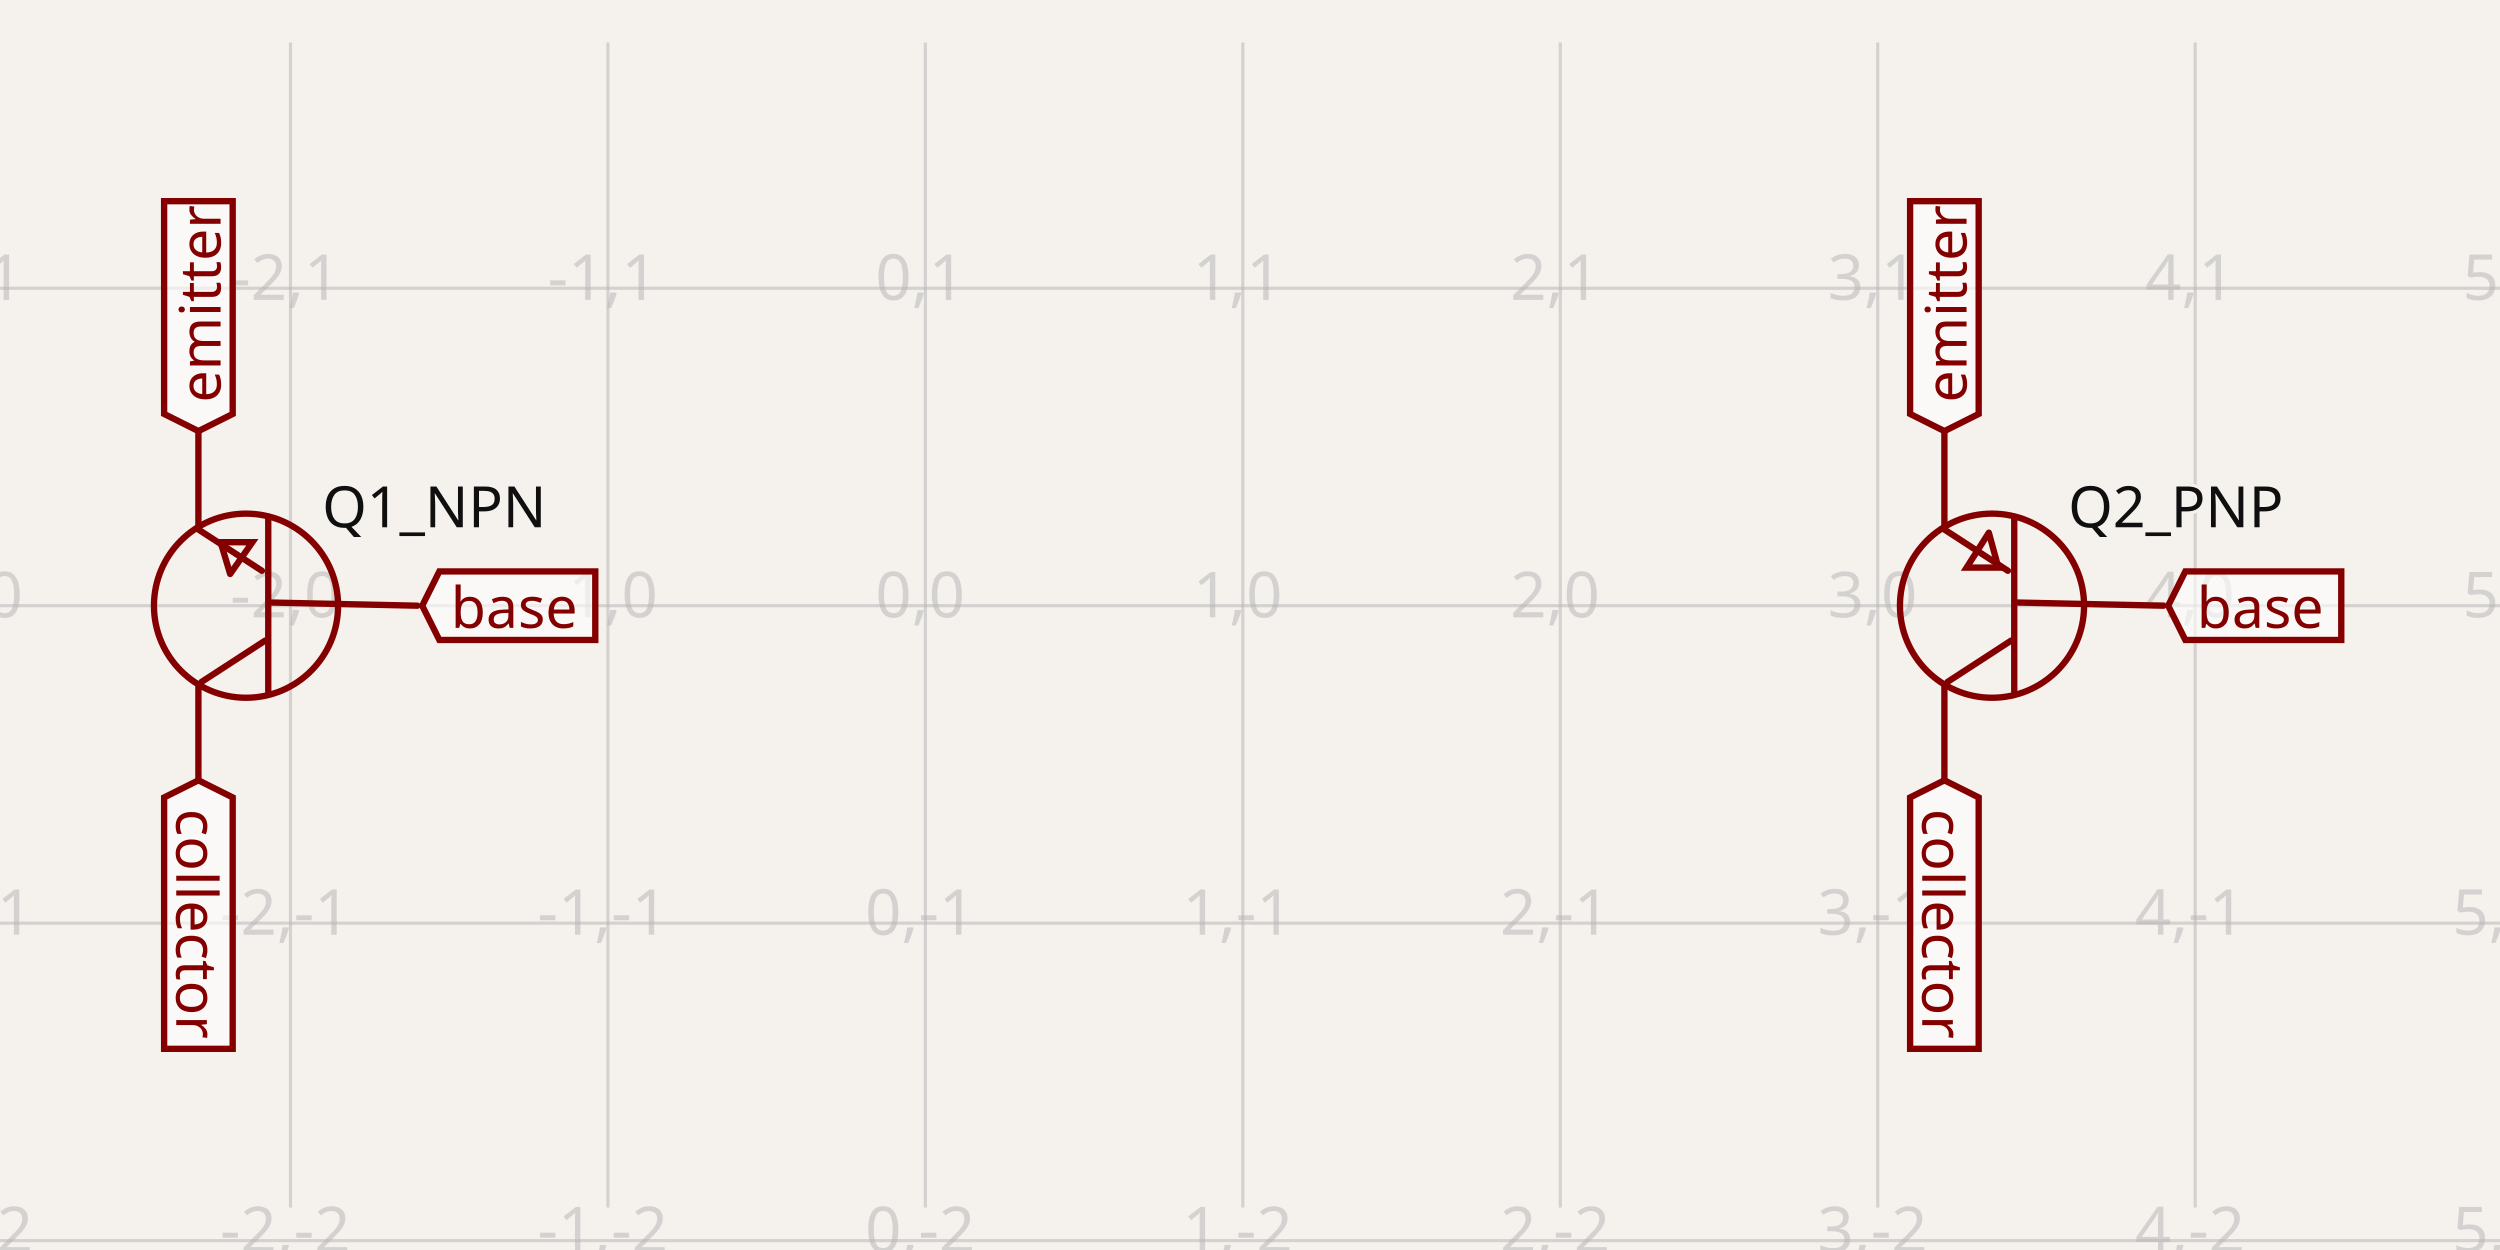
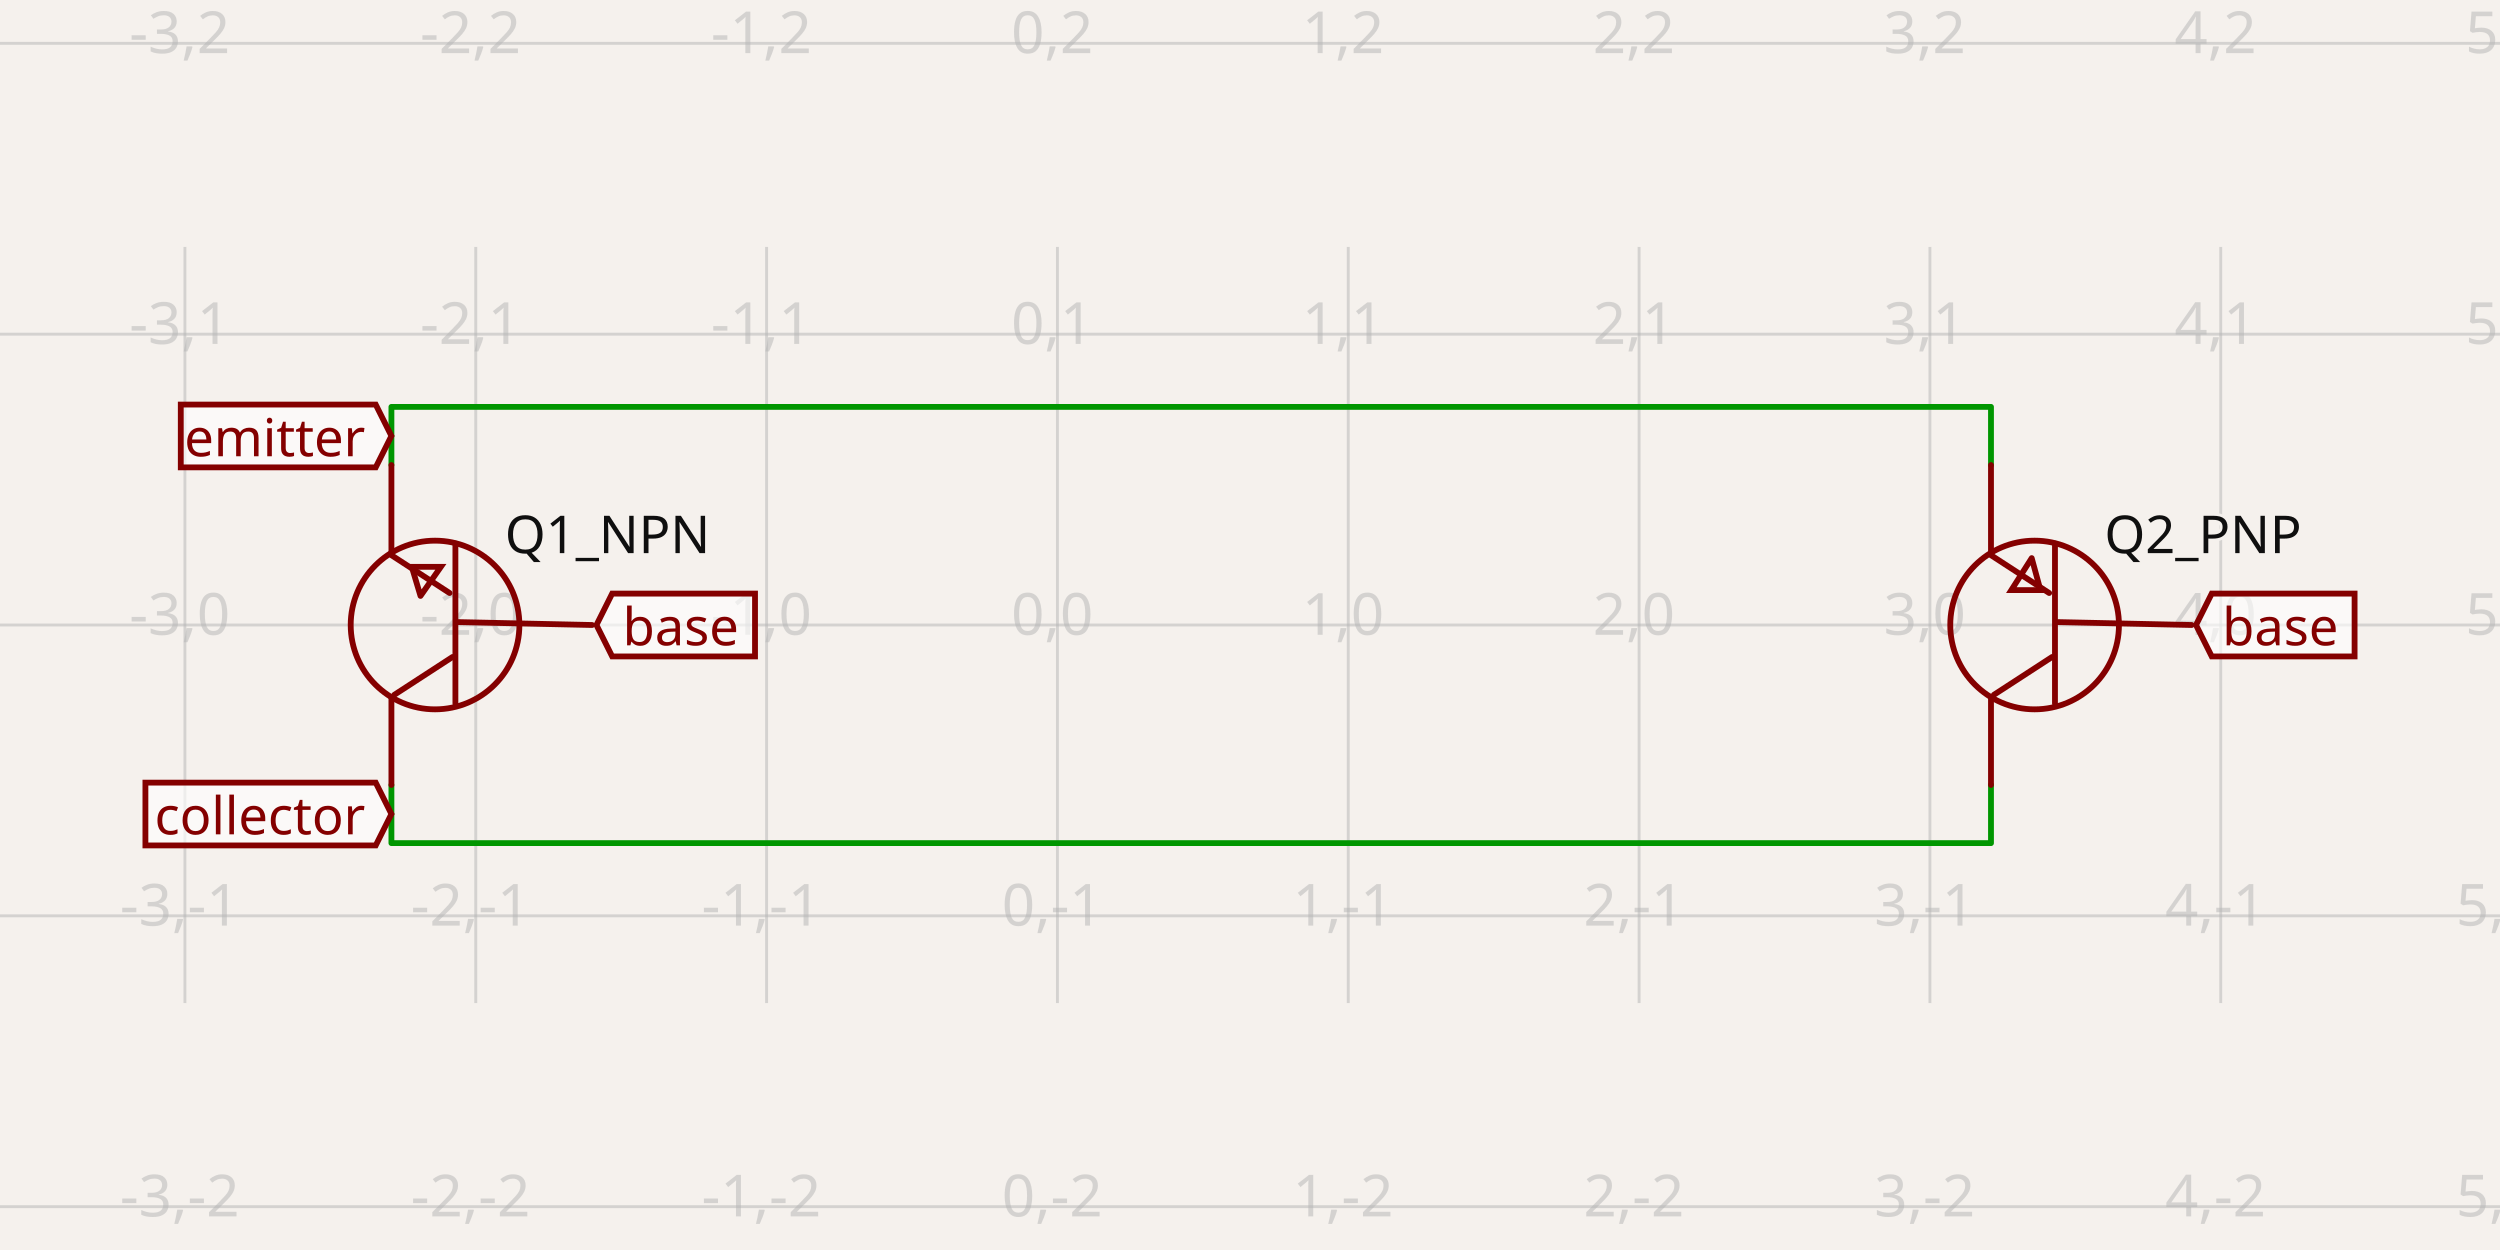
- <svg xmlns="http://www.w3.org/2000/svg" width="1200" height="600" style="background-color: rgb(245, 241, 237)" data-real-to-screen-transform="matrix(152.3770824868,0,0,-152.3770824868,444.179195449,290.7354733848)" data-software-used-string="@tscircuit/core@0.0.746">
+ <svg xmlns="http://www.w3.org/2000/svg" width="1200" height="600" style="background-color: rgb(245, 241, 237)" data-real-to-screen-transform="matrix(139.5987312026,0,0,-139.5987312026,507.5623734886,300)" data-software-used-string="@tscircuit/core@0.0.769">
  <style>
              .boundary { fill: rgb(245, 241, 237); }
              .schematic-boundary { fill: none; stroke: #fff; }
              .component { fill: none; stroke: rgb(132, 0, 0); }
              .chip { fill: rgb(255, 255, 194); stroke: rgb(132, 0, 0); }
              .component-pin { fill: none; stroke: rgb(132, 0, 0); }
              /* Basic per-trace hover fallback */
              .trace:hover {
                filter: invert(1);
              }
              .trace:hover .trace-crossing-outline {
                opacity: 0;
              }
              .trace:hover .trace-junction {
                filter: invert(1);
              }
              /* Net-hover highlighting: when a trace or its overlays are hovered,
                 invert color for all traces (base + overlays) sharing the same
                 subcircuit connectivity key. Also hide crossing outline during hover. */
-               
+               svg:has(:is(g.trace[data-subcircuit-connectivity-map-key="undefined"], g.trace-overlays[data-subcircuit-connectivity-map-key="undefined"]):hover) :is(g.trace[data-subcircuit-connectivity-map-key="undefined"], g.trace-overlays[data-subcircuit-connectivity-map-key="undefined"]) { filter: invert(1); }
+ svg:has(:is(g.trace[data-subcircuit-connectivity-map-key="undefined"], g.trace-overlays[data-subcircuit-connectivity-map-key="undefined"]):hover) g.trace-overlays[data-subcircuit-connectivity-map-key="undefined"] .trace-crossing-outline { opacity: 0; }
              .text { font-family: sans-serif; fill: rgb(0, 150, 0); }
              .pin-number { fill: rgb(169, 0, 0); }
              .port-label { fill: rgb(0, 100, 100); }
              .component-name { fill: rgb(0, 100, 100); }
            </style>
  <rect class="boundary" x="0" y="0" width="1200" height="600" />
  <g class="grid">
-     <line x1="-12.952" y1="579.622" x2="-12.952" y2="20.378" stroke="rgb(181, 181, 181)" stroke-width="1.524" stroke-opacity="0.5" />
-     <line x1="139.425" y1="579.622" x2="139.425" y2="20.378" stroke="rgb(181, 181, 181)" stroke-width="1.524" stroke-opacity="0.5" />
-     <line x1="291.802" y1="579.622" x2="291.802" y2="20.378" stroke="rgb(181, 181, 181)" stroke-width="1.524" stroke-opacity="0.5" />
-     <line x1="444.179" y1="579.622" x2="444.179" y2="20.378" stroke="rgb(181, 181, 181)" stroke-width="1.524" stroke-opacity="0.5" />
-     <line x1="596.556" y1="579.622" x2="596.556" y2="20.378" stroke="rgb(181, 181, 181)" stroke-width="1.524" stroke-opacity="0.5" />
-     <line x1="748.933" y1="579.622" x2="748.933" y2="20.378" stroke="rgb(181, 181, 181)" stroke-width="1.524" stroke-opacity="0.5" />
-     <line x1="901.31" y1="579.622" x2="901.31" y2="20.378" stroke="rgb(181, 181, 181)" stroke-width="1.524" stroke-opacity="0.5" />
-     <line x1="1053.688" y1="579.622" x2="1053.688" y2="20.378" stroke="rgb(181, 181, 181)" stroke-width="1.524" stroke-opacity="0.5" />
-     <line x1="1206.065" y1="579.622" x2="1206.065" y2="20.378" stroke="rgb(181, 181, 181)" stroke-width="1.524" stroke-opacity="0.5" />
-     <line x1="-2.1941559680271894e-11" y1="595.49" x2="1200" y2="595.49" stroke="rgb(181, 181, 181)" stroke-width="1.524" stroke-opacity="0.5" />
-     <line x1="-2.1941559680271894e-11" y1="443.113" x2="1200" y2="443.113" stroke="rgb(181, 181, 181)" stroke-width="1.524" stroke-opacity="0.5" />
-     <line x1="-2.1941559680271894e-11" y1="290.735" x2="1200" y2="290.735" stroke="rgb(181, 181, 181)" stroke-width="1.524" stroke-opacity="0.5" />
-     <line x1="-2.1941559680271894e-11" y1="138.358" x2="1200" y2="138.358" stroke="rgb(181, 181, 181)" stroke-width="1.524" stroke-opacity="0.5" />
-     <line x1="-2.1941559680271894e-11" y1="-14.019" x2="1200" y2="-14.019" stroke="rgb(181, 181, 181)" stroke-width="1.524" stroke-opacity="0.5" />
-     <text x="-15.452" y="590.49" fill="rgb(181, 181, 181)" font-size="30.475" fill-opacity="0.5" text-anchor="middle" dominant-baseline="middle" font-family="sans-serif">-3,-2</text>
-     <text x="-15.452" y="438.113" fill="rgb(181, 181, 181)" font-size="30.475" fill-opacity="0.5" text-anchor="middle" dominant-baseline="middle" font-family="sans-serif">-3,-1</text>
-     <text x="-15.452" y="285.735" fill="rgb(181, 181, 181)" font-size="30.475" fill-opacity="0.5" text-anchor="middle" dominant-baseline="middle" font-family="sans-serif">-3,0</text>
-     <text x="-15.452" y="133.358" fill="rgb(181, 181, 181)" font-size="30.475" fill-opacity="0.5" text-anchor="middle" dominant-baseline="middle" font-family="sans-serif">-3,1</text>
-     <text x="-15.452" y="-19.019" fill="rgb(181, 181, 181)" font-size="30.475" fill-opacity="0.5" text-anchor="middle" dominant-baseline="middle" font-family="sans-serif">-3,2</text>
-     <text x="136.925" y="590.49" fill="rgb(181, 181, 181)" font-size="30.475" fill-opacity="0.5" text-anchor="middle" dominant-baseline="middle" font-family="sans-serif">-2,-2</text>
-     <text x="136.925" y="438.113" fill="rgb(181, 181, 181)" font-size="30.475" fill-opacity="0.5" text-anchor="middle" dominant-baseline="middle" font-family="sans-serif">-2,-1</text>
-     <text x="136.925" y="285.735" fill="rgb(181, 181, 181)" font-size="30.475" fill-opacity="0.5" text-anchor="middle" dominant-baseline="middle" font-family="sans-serif">-2,0</text>
-     <text x="136.925" y="133.358" fill="rgb(181, 181, 181)" font-size="30.475" fill-opacity="0.5" text-anchor="middle" dominant-baseline="middle" font-family="sans-serif">-2,1</text>
-     <text x="136.925" y="-19.019" fill="rgb(181, 181, 181)" font-size="30.475" fill-opacity="0.5" text-anchor="middle" dominant-baseline="middle" font-family="sans-serif">-2,2</text>
-     <text x="289.302" y="590.49" fill="rgb(181, 181, 181)" font-size="30.475" fill-opacity="0.5" text-anchor="middle" dominant-baseline="middle" font-family="sans-serif">-1,-2</text>
-     <text x="289.302" y="438.113" fill="rgb(181, 181, 181)" font-size="30.475" fill-opacity="0.5" text-anchor="middle" dominant-baseline="middle" font-family="sans-serif">-1,-1</text>
-     <text x="289.302" y="285.735" fill="rgb(181, 181, 181)" font-size="30.475" fill-opacity="0.5" text-anchor="middle" dominant-baseline="middle" font-family="sans-serif">-1,0</text>
-     <text x="289.302" y="133.358" fill="rgb(181, 181, 181)" font-size="30.475" fill-opacity="0.5" text-anchor="middle" dominant-baseline="middle" font-family="sans-serif">-1,1</text>
-     <text x="289.302" y="-19.019" fill="rgb(181, 181, 181)" font-size="30.475" fill-opacity="0.5" text-anchor="middle" dominant-baseline="middle" font-family="sans-serif">-1,2</text>
-     <text x="441.679" y="590.49" fill="rgb(181, 181, 181)" font-size="30.475" fill-opacity="0.5" text-anchor="middle" dominant-baseline="middle" font-family="sans-serif">0,-2</text>
-     <text x="441.679" y="438.113" fill="rgb(181, 181, 181)" font-size="30.475" fill-opacity="0.5" text-anchor="middle" dominant-baseline="middle" font-family="sans-serif">0,-1</text>
-     <text x="441.679" y="285.735" fill="rgb(181, 181, 181)" font-size="30.475" fill-opacity="0.5" text-anchor="middle" dominant-baseline="middle" font-family="sans-serif">0,0</text>
-     <text x="441.679" y="133.358" fill="rgb(181, 181, 181)" font-size="30.475" fill-opacity="0.5" text-anchor="middle" dominant-baseline="middle" font-family="sans-serif">0,1</text>
-     <text x="441.679" y="-19.019" fill="rgb(181, 181, 181)" font-size="30.475" fill-opacity="0.5" text-anchor="middle" dominant-baseline="middle" font-family="sans-serif">0,2</text>
-     <text x="594.056" y="590.49" fill="rgb(181, 181, 181)" font-size="30.475" fill-opacity="0.5" text-anchor="middle" dominant-baseline="middle" font-family="sans-serif">1,-2</text>
-     <text x="594.056" y="438.113" fill="rgb(181, 181, 181)" font-size="30.475" fill-opacity="0.5" text-anchor="middle" dominant-baseline="middle" font-family="sans-serif">1,-1</text>
-     <text x="594.056" y="285.735" fill="rgb(181, 181, 181)" font-size="30.475" fill-opacity="0.5" text-anchor="middle" dominant-baseline="middle" font-family="sans-serif">1,0</text>
-     <text x="594.056" y="133.358" fill="rgb(181, 181, 181)" font-size="30.475" fill-opacity="0.5" text-anchor="middle" dominant-baseline="middle" font-family="sans-serif">1,1</text>
-     <text x="594.056" y="-19.019" fill="rgb(181, 181, 181)" font-size="30.475" fill-opacity="0.5" text-anchor="middle" dominant-baseline="middle" font-family="sans-serif">1,2</text>
-     <text x="746.433" y="590.49" fill="rgb(181, 181, 181)" font-size="30.475" fill-opacity="0.5" text-anchor="middle" dominant-baseline="middle" font-family="sans-serif">2,-2</text>
-     <text x="746.433" y="438.113" fill="rgb(181, 181, 181)" font-size="30.475" fill-opacity="0.5" text-anchor="middle" dominant-baseline="middle" font-family="sans-serif">2,-1</text>
-     <text x="746.433" y="285.735" fill="rgb(181, 181, 181)" font-size="30.475" fill-opacity="0.5" text-anchor="middle" dominant-baseline="middle" font-family="sans-serif">2,0</text>
-     <text x="746.433" y="133.358" fill="rgb(181, 181, 181)" font-size="30.475" fill-opacity="0.5" text-anchor="middle" dominant-baseline="middle" font-family="sans-serif">2,1</text>
-     <text x="746.433" y="-19.019" fill="rgb(181, 181, 181)" font-size="30.475" fill-opacity="0.5" text-anchor="middle" dominant-baseline="middle" font-family="sans-serif">2,2</text>
-     <text x="898.81" y="590.49" fill="rgb(181, 181, 181)" font-size="30.475" fill-opacity="0.5" text-anchor="middle" dominant-baseline="middle" font-family="sans-serif">3,-2</text>
-     <text x="898.81" y="438.113" fill="rgb(181, 181, 181)" font-size="30.475" fill-opacity="0.5" text-anchor="middle" dominant-baseline="middle" font-family="sans-serif">3,-1</text>
-     <text x="898.81" y="285.735" fill="rgb(181, 181, 181)" font-size="30.475" fill-opacity="0.5" text-anchor="middle" dominant-baseline="middle" font-family="sans-serif">3,0</text>
-     <text x="898.81" y="133.358" fill="rgb(181, 181, 181)" font-size="30.475" fill-opacity="0.5" text-anchor="middle" dominant-baseline="middle" font-family="sans-serif">3,1</text>
-     <text x="898.81" y="-19.019" fill="rgb(181, 181, 181)" font-size="30.475" fill-opacity="0.5" text-anchor="middle" dominant-baseline="middle" font-family="sans-serif">3,2</text>
-     <text x="1051.188" y="590.49" fill="rgb(181, 181, 181)" font-size="30.475" fill-opacity="0.5" text-anchor="middle" dominant-baseline="middle" font-family="sans-serif">4,-2</text>
-     <text x="1051.188" y="438.113" fill="rgb(181, 181, 181)" font-size="30.475" fill-opacity="0.5" text-anchor="middle" dominant-baseline="middle" font-family="sans-serif">4,-1</text>
-     <text x="1051.188" y="285.735" fill="rgb(181, 181, 181)" font-size="30.475" fill-opacity="0.5" text-anchor="middle" dominant-baseline="middle" font-family="sans-serif">4,0</text>
-     <text x="1051.188" y="133.358" fill="rgb(181, 181, 181)" font-size="30.475" fill-opacity="0.5" text-anchor="middle" dominant-baseline="middle" font-family="sans-serif">4,1</text>
-     <text x="1051.188" y="-19.019" fill="rgb(181, 181, 181)" font-size="30.475" fill-opacity="0.5" text-anchor="middle" dominant-baseline="middle" font-family="sans-serif">4,2</text>
-     <text x="1203.565" y="590.49" fill="rgb(181, 181, 181)" font-size="30.475" fill-opacity="0.5" text-anchor="middle" dominant-baseline="middle" font-family="sans-serif">5,-2</text>
-     <text x="1203.565" y="438.113" fill="rgb(181, 181, 181)" font-size="30.475" fill-opacity="0.5" text-anchor="middle" dominant-baseline="middle" font-family="sans-serif">5,-1</text>
-     <text x="1203.565" y="285.735" fill="rgb(181, 181, 181)" font-size="30.475" fill-opacity="0.5" text-anchor="middle" dominant-baseline="middle" font-family="sans-serif">5,0</text>
-     <text x="1203.565" y="133.358" fill="rgb(181, 181, 181)" font-size="30.475" fill-opacity="0.5" text-anchor="middle" dominant-baseline="middle" font-family="sans-serif">5,1</text>
-     <text x="1203.565" y="-19.019" fill="rgb(181, 181, 181)" font-size="30.475" fill-opacity="0.5" text-anchor="middle" dominant-baseline="middle" font-family="sans-serif">5,2</text>
+     <line x1="-50.833" y1="481.478" x2="-50.833" y2="118.522" stroke="rgb(181, 181, 181)" stroke-width="1.396" stroke-opacity="0.5" />
+     <line x1="88.766" y1="481.478" x2="88.766" y2="118.522" stroke="rgb(181, 181, 181)" stroke-width="1.396" stroke-opacity="0.5" />
+     <line x1="228.365" y1="481.478" x2="228.365" y2="118.522" stroke="rgb(181, 181, 181)" stroke-width="1.396" stroke-opacity="0.5" />
+     <line x1="367.964" y1="481.478" x2="367.964" y2="118.522" stroke="rgb(181, 181, 181)" stroke-width="1.396" stroke-opacity="0.5" />
+     <line x1="507.562" y1="481.478" x2="507.562" y2="118.522" stroke="rgb(181, 181, 181)" stroke-width="1.396" stroke-opacity="0.5" />
+     <line x1="647.161" y1="481.478" x2="647.161" y2="118.522" stroke="rgb(181, 181, 181)" stroke-width="1.396" stroke-opacity="0.5" />
+     <line x1="786.76" y1="481.478" x2="786.76" y2="118.522" stroke="rgb(181, 181, 181)" stroke-width="1.396" stroke-opacity="0.5" />
+     <line x1="926.359" y1="481.478" x2="926.359" y2="118.522" stroke="rgb(181, 181, 181)" stroke-width="1.396" stroke-opacity="0.5" />
+     <line x1="1065.957" y1="481.478" x2="1065.957" y2="118.522" stroke="rgb(181, 181, 181)" stroke-width="1.396" stroke-opacity="0.5" />
+     <line x1="1205.556" y1="481.478" x2="1205.556" y2="118.522" stroke="rgb(181, 181, 181)" stroke-width="1.396" stroke-opacity="0.5" />
+     <line x1="1.0675194062059745e-10" y1="579.197" x2="1200" y2="579.197" stroke="rgb(181, 181, 181)" stroke-width="1.396" stroke-opacity="0.5" />
+     <line x1="1.0675194062059745e-10" y1="439.599" x2="1200" y2="439.599" stroke="rgb(181, 181, 181)" stroke-width="1.396" stroke-opacity="0.5" />
+     <line x1="1.0675194062059745e-10" y1="300" x2="1200" y2="300" stroke="rgb(181, 181, 181)" stroke-width="1.396" stroke-opacity="0.5" />
+     <line x1="1.0675194062059745e-10" y1="160.401" x2="1200" y2="160.401" stroke="rgb(181, 181, 181)" stroke-width="1.396" stroke-opacity="0.5" />
+     <line x1="1.0675194062059745e-10" y1="20.803" x2="1200" y2="20.803" stroke="rgb(181, 181, 181)" stroke-width="1.396" stroke-opacity="0.5" />
+     <text x="-53.333" y="574.197" fill="rgb(181, 181, 181)" font-size="27.92" fill-opacity="0.5" text-anchor="middle" dominant-baseline="middle" font-family="sans-serif">-4,-2</text>
+     <text x="-53.333" y="434.599" fill="rgb(181, 181, 181)" font-size="27.92" fill-opacity="0.5" text-anchor="middle" dominant-baseline="middle" font-family="sans-serif">-4,-1</text>
+     <text x="-53.333" y="295" fill="rgb(181, 181, 181)" font-size="27.92" fill-opacity="0.5" text-anchor="middle" dominant-baseline="middle" font-family="sans-serif">-4,0</text>
+     <text x="-53.333" y="155.401" fill="rgb(181, 181, 181)" font-size="27.92" fill-opacity="0.5" text-anchor="middle" dominant-baseline="middle" font-family="sans-serif">-4,1</text>
+     <text x="-53.333" y="15.803" fill="rgb(181, 181, 181)" font-size="27.92" fill-opacity="0.5" text-anchor="middle" dominant-baseline="middle" font-family="sans-serif">-4,2</text>
+     <text x="86.266" y="574.197" fill="rgb(181, 181, 181)" font-size="27.92" fill-opacity="0.5" text-anchor="middle" dominant-baseline="middle" font-family="sans-serif">-3,-2</text>
+     <text x="86.266" y="434.599" fill="rgb(181, 181, 181)" font-size="27.92" fill-opacity="0.5" text-anchor="middle" dominant-baseline="middle" font-family="sans-serif">-3,-1</text>
+     <text x="86.266" y="295" fill="rgb(181, 181, 181)" font-size="27.92" fill-opacity="0.5" text-anchor="middle" dominant-baseline="middle" font-family="sans-serif">-3,0</text>
+     <text x="86.266" y="155.401" fill="rgb(181, 181, 181)" font-size="27.92" fill-opacity="0.5" text-anchor="middle" dominant-baseline="middle" font-family="sans-serif">-3,1</text>
+     <text x="86.266" y="15.803" fill="rgb(181, 181, 181)" font-size="27.92" fill-opacity="0.5" text-anchor="middle" dominant-baseline="middle" font-family="sans-serif">-3,2</text>
+     <text x="225.865" y="574.197" fill="rgb(181, 181, 181)" font-size="27.92" fill-opacity="0.5" text-anchor="middle" dominant-baseline="middle" font-family="sans-serif">-2,-2</text>
+     <text x="225.865" y="434.599" fill="rgb(181, 181, 181)" font-size="27.92" fill-opacity="0.5" text-anchor="middle" dominant-baseline="middle" font-family="sans-serif">-2,-1</text>
+     <text x="225.865" y="295" fill="rgb(181, 181, 181)" font-size="27.92" fill-opacity="0.5" text-anchor="middle" dominant-baseline="middle" font-family="sans-serif">-2,0</text>
+     <text x="225.865" y="155.401" fill="rgb(181, 181, 181)" font-size="27.92" fill-opacity="0.5" text-anchor="middle" dominant-baseline="middle" font-family="sans-serif">-2,1</text>
+     <text x="225.865" y="15.803" fill="rgb(181, 181, 181)" font-size="27.92" fill-opacity="0.5" text-anchor="middle" dominant-baseline="middle" font-family="sans-serif">-2,2</text>
+     <text x="365.464" y="574.197" fill="rgb(181, 181, 181)" font-size="27.92" fill-opacity="0.5" text-anchor="middle" dominant-baseline="middle" font-family="sans-serif">-1,-2</text>
+     <text x="365.464" y="434.599" fill="rgb(181, 181, 181)" font-size="27.92" fill-opacity="0.5" text-anchor="middle" dominant-baseline="middle" font-family="sans-serif">-1,-1</text>
+     <text x="365.464" y="295" fill="rgb(181, 181, 181)" font-size="27.92" fill-opacity="0.5" text-anchor="middle" dominant-baseline="middle" font-family="sans-serif">-1,0</text>
+     <text x="365.464" y="155.401" fill="rgb(181, 181, 181)" font-size="27.92" fill-opacity="0.5" text-anchor="middle" dominant-baseline="middle" font-family="sans-serif">-1,1</text>
+     <text x="365.464" y="15.803" fill="rgb(181, 181, 181)" font-size="27.92" fill-opacity="0.5" text-anchor="middle" dominant-baseline="middle" font-family="sans-serif">-1,2</text>
+     <text x="505.062" y="574.197" fill="rgb(181, 181, 181)" font-size="27.92" fill-opacity="0.5" text-anchor="middle" dominant-baseline="middle" font-family="sans-serif">0,-2</text>
+     <text x="505.062" y="434.599" fill="rgb(181, 181, 181)" font-size="27.92" fill-opacity="0.5" text-anchor="middle" dominant-baseline="middle" font-family="sans-serif">0,-1</text>
+     <text x="505.062" y="295" fill="rgb(181, 181, 181)" font-size="27.92" fill-opacity="0.5" text-anchor="middle" dominant-baseline="middle" font-family="sans-serif">0,0</text>
+     <text x="505.062" y="155.401" fill="rgb(181, 181, 181)" font-size="27.92" fill-opacity="0.5" text-anchor="middle" dominant-baseline="middle" font-family="sans-serif">0,1</text>
+     <text x="505.062" y="15.803" fill="rgb(181, 181, 181)" font-size="27.92" fill-opacity="0.5" text-anchor="middle" dominant-baseline="middle" font-family="sans-serif">0,2</text>
+     <text x="644.661" y="574.197" fill="rgb(181, 181, 181)" font-size="27.92" fill-opacity="0.5" text-anchor="middle" dominant-baseline="middle" font-family="sans-serif">1,-2</text>
+     <text x="644.661" y="434.599" fill="rgb(181, 181, 181)" font-size="27.92" fill-opacity="0.5" text-anchor="middle" dominant-baseline="middle" font-family="sans-serif">1,-1</text>
+     <text x="644.661" y="295" fill="rgb(181, 181, 181)" font-size="27.92" fill-opacity="0.5" text-anchor="middle" dominant-baseline="middle" font-family="sans-serif">1,0</text>
+     <text x="644.661" y="155.401" fill="rgb(181, 181, 181)" font-size="27.92" fill-opacity="0.5" text-anchor="middle" dominant-baseline="middle" font-family="sans-serif">1,1</text>
+     <text x="644.661" y="15.803" fill="rgb(181, 181, 181)" font-size="27.92" fill-opacity="0.5" text-anchor="middle" dominant-baseline="middle" font-family="sans-serif">1,2</text>
+     <text x="784.26" y="574.197" fill="rgb(181, 181, 181)" font-size="27.92" fill-opacity="0.5" text-anchor="middle" dominant-baseline="middle" font-family="sans-serif">2,-2</text>
+     <text x="784.26" y="434.599" fill="rgb(181, 181, 181)" font-size="27.92" fill-opacity="0.5" text-anchor="middle" dominant-baseline="middle" font-family="sans-serif">2,-1</text>
+     <text x="784.26" y="295" fill="rgb(181, 181, 181)" font-size="27.92" fill-opacity="0.5" text-anchor="middle" dominant-baseline="middle" font-family="sans-serif">2,0</text>
+     <text x="784.26" y="155.401" fill="rgb(181, 181, 181)" font-size="27.92" fill-opacity="0.5" text-anchor="middle" dominant-baseline="middle" font-family="sans-serif">2,1</text>
+     <text x="784.26" y="15.803" fill="rgb(181, 181, 181)" font-size="27.92" fill-opacity="0.5" text-anchor="middle" dominant-baseline="middle" font-family="sans-serif">2,2</text>
+     <text x="923.859" y="574.197" fill="rgb(181, 181, 181)" font-size="27.92" fill-opacity="0.5" text-anchor="middle" dominant-baseline="middle" font-family="sans-serif">3,-2</text>
+     <text x="923.859" y="434.599" fill="rgb(181, 181, 181)" font-size="27.92" fill-opacity="0.5" text-anchor="middle" dominant-baseline="middle" font-family="sans-serif">3,-1</text>
+     <text x="923.859" y="295" fill="rgb(181, 181, 181)" font-size="27.92" fill-opacity="0.5" text-anchor="middle" dominant-baseline="middle" font-family="sans-serif">3,0</text>
+     <text x="923.859" y="155.401" fill="rgb(181, 181, 181)" font-size="27.92" fill-opacity="0.5" text-anchor="middle" dominant-baseline="middle" font-family="sans-serif">3,1</text>
+     <text x="923.859" y="15.803" fill="rgb(181, 181, 181)" font-size="27.92" fill-opacity="0.5" text-anchor="middle" dominant-baseline="middle" font-family="sans-serif">3,2</text>
+     <text x="1063.457" y="574.197" fill="rgb(181, 181, 181)" font-size="27.92" fill-opacity="0.5" text-anchor="middle" dominant-baseline="middle" font-family="sans-serif">4,-2</text>
+     <text x="1063.457" y="434.599" fill="rgb(181, 181, 181)" font-size="27.92" fill-opacity="0.5" text-anchor="middle" dominant-baseline="middle" font-family="sans-serif">4,-1</text>
+     <text x="1063.457" y="295" fill="rgb(181, 181, 181)" font-size="27.92" fill-opacity="0.5" text-anchor="middle" dominant-baseline="middle" font-family="sans-serif">4,0</text>
+     <text x="1063.457" y="155.401" fill="rgb(181, 181, 181)" font-size="27.92" fill-opacity="0.5" text-anchor="middle" dominant-baseline="middle" font-family="sans-serif">4,1</text>
+     <text x="1063.457" y="15.803" fill="rgb(181, 181, 181)" font-size="27.92" fill-opacity="0.5" text-anchor="middle" dominant-baseline="middle" font-family="sans-serif">4,2</text>
+     <text x="1203.056" y="574.197" fill="rgb(181, 181, 181)" font-size="27.92" fill-opacity="0.5" text-anchor="middle" dominant-baseline="middle" font-family="sans-serif">5,-2</text>
+     <text x="1203.056" y="434.599" fill="rgb(181, 181, 181)" font-size="27.92" fill-opacity="0.5" text-anchor="middle" dominant-baseline="middle" font-family="sans-serif">5,-1</text>
+     <text x="1203.056" y="295" fill="rgb(181, 181, 181)" font-size="27.92" fill-opacity="0.5" text-anchor="middle" dominant-baseline="middle" font-family="sans-serif">5,0</text>
+     <text x="1203.056" y="155.401" fill="rgb(181, 181, 181)" font-size="27.92" fill-opacity="0.5" text-anchor="middle" dominant-baseline="middle" font-family="sans-serif">5,1</text>
+     <text x="1203.056" y="15.803" fill="rgb(181, 181, 181)" font-size="27.92" fill-opacity="0.5" text-anchor="middle" dominant-baseline="middle" font-family="sans-serif">5,2</text>
  </g>
+   <g class="trace" data-layer="base" data-circuit-json-type="schematic_trace" data-schematic-trace-id="schematic_trace_0">
+     <path d="M 187.881 376.779 L 187.881 404.699 L 955.674 404.699 L 955.674 376.779" class="trace-invisible-hover-outline" stroke="rgb(0, 150, 0)" fill="none" stroke-width="22.336px" stroke-linecap="round" opacity="0" stroke-linejoin="round" />
+     <path d="M 187.881 376.779 L 187.881 404.699 L 955.674 404.699 L 955.674 376.779" stroke="rgb(0, 150, 0)" fill="none" stroke-width="2.792px" stroke-linecap="round" stroke-linejoin="round" />
+   </g>
+   <g class="trace" data-layer="base" data-circuit-json-type="schematic_trace" data-schematic-trace-id="schematic_trace_1">
+     <path d="M 187.881 223.221 L 187.881 195.301 L 955.674 195.301 L 955.674 223.221" class="trace-invisible-hover-outline" stroke="rgb(0, 150, 0)" fill="none" stroke-width="22.336px" stroke-linecap="round" opacity="0" stroke-linejoin="round" />
+     <path d="M 187.881 223.221 L 187.881 195.301 L 955.674 195.301 L 955.674 223.221" stroke="rgb(0, 150, 0)" fill="none" stroke-width="2.792px" stroke-linecap="round" stroke-linejoin="round" />
+   </g>
+   <g class="trace-overlays" data-layer="overlay" data-circuit-json-type="schematic_trace" data-schematic-trace-id="schematic_trace_0" />
+   <g class="trace-overlays" data-layer="overlay" data-circuit-json-type="schematic_trace" data-schematic-trace-id="schematic_trace_1" />
  <g data-circuit-json-type="schematic_component" data-schematic-component-id="schematic_component_0">
-     <rect class="component-overlay" x="95.236" y="206.928" width="105.14" height="167.615" fill="transparent" />
-     <path d="M 200.376 290.735 L 130.282 289.212" stroke="rgb(132, 0, 0)" fill="none" stroke-width="3.048px" stroke-linecap="round" />
-     <path d="M 128.759 331.877 L 128.759 248.07" stroke="rgb(132, 0, 0)" fill="none" stroke-width="3.048px" stroke-linecap="round" />
-     <path d="M 96.759 327.306 L 127.235 307.497" stroke="rgb(132, 0, 0)" fill="none" stroke-width="3.048px" stroke-linecap="round" />
-     <path d="M 95.236 254.165 L 125.711 273.974" stroke="rgb(132, 0, 0)" fill="none" stroke-width="3.048px" stroke-linecap="round" />
-     <path d="M 95.236 328.83 L 95.236 374.543" stroke="rgb(132, 0, 0)" fill="none" stroke-width="3.048px" stroke-linecap="round" />
-     <path d="M 95.236 206.928 L 95.236 252.641" stroke="rgb(132, 0, 0)" fill="none" stroke-width="3.048px" stroke-linecap="round" />
-     <path d="M 110.473 275.498 L 121.14 260.26 L 105.902 260.26 L 110.473 275.498" stroke="rgb(132, 0, 0)" fill="none" stroke-width="3.048px" stroke-linecap="round" />
-     <text x="154.663" y="243.582" stroke="rgb(245, 241, 237)" stroke-width="3.048px" paint-order="stroke" fill="rgb(15, 15, 15)" font-family="sans-serif" text-anchor="start" dominant-baseline="middle" font-size="27.428px">Q1_NPN</text>
-     <text x="154.663" y="337.889" fill="rgb(15, 15, 15)" font-family="sans-serif" text-anchor="start" dominant-baseline="middle" font-size="27.428px" />
-     <circle cx="118.092" cy="290.735" r="44.189px" stroke-width="3.048px" fill="none" stroke="rgb(132, 0, 0)" />
+     <rect class="component-overlay" x="187.881" y="223.221" width="96.323" height="153.559" fill="transparent" />
+     <path d="M 284.204 300 L 219.989 298.604" stroke="rgb(132, 0, 0)" fill="none" stroke-width="2.792px" stroke-linecap="round" />
+     <path d="M 218.593 337.692 L 218.593 260.912" stroke="rgb(132, 0, 0)" fill="none" stroke-width="2.792px" stroke-linecap="round" />
+     <path d="M 189.277 333.504 L 217.197 315.356" stroke="rgb(132, 0, 0)" fill="none" stroke-width="2.792px" stroke-linecap="round" />
+     <path d="M 187.881 266.496 L 215.801 284.644" stroke="rgb(132, 0, 0)" fill="none" stroke-width="2.792px" stroke-linecap="round" />
+     <path d="M 187.881 334.9 L 187.881 376.779" stroke="rgb(132, 0, 0)" fill="none" stroke-width="2.792px" stroke-linecap="round" />
+     <path d="M 187.881 223.221 L 187.881 265.1" stroke="rgb(132, 0, 0)" fill="none" stroke-width="2.792px" stroke-linecap="round" />
+     <path d="M 201.841 286.04 L 211.613 272.08 L 197.653 272.08 L 201.841 286.04" stroke="rgb(132, 0, 0)" fill="none" stroke-width="2.792px" stroke-linecap="round" />
+     <text x="242.325" y="256.8" stroke="rgb(245, 241, 237)" stroke-width="2.792px" paint-order="stroke" fill="rgb(15, 15, 15)" font-family="sans-serif" text-anchor="start" dominant-baseline="middle" font-size="25.128px">Q1_NPN</text>
+     <text x="242.325" y="343.2" fill="rgb(15, 15, 15)" font-family="sans-serif" text-anchor="start" dominant-baseline="middle" font-size="25.128px" />
+     <circle cx="208.821" cy="300" r="40.484px" stroke-width="2.792px" fill="none" stroke="rgb(132, 0, 0)" />
  </g>
  <g data-circuit-json-type="schematic_component" data-schematic-component-id="schematic_component_1">
-     <rect class="component-overlay" x="933.31" y="206.928" width="105.14" height="167.615" fill="transparent" />
-     <path d="M 1038.45 290.735 L 968.356 289.212" stroke="rgb(132, 0, 0)" fill="none" stroke-width="3.048px" stroke-linecap="round" />
-     <path d="M 966.833 331.877 L 966.833 248.07" stroke="rgb(132, 0, 0)" fill="none" stroke-width="3.048px" stroke-linecap="round" />
-     <path d="M 934.833 327.306 L 965.309 307.497" stroke="rgb(132, 0, 0)" fill="none" stroke-width="3.048px" stroke-linecap="round" />
-     <path d="M 933.31 254.165 L 963.785 273.974" stroke="rgb(132, 0, 0)" fill="none" stroke-width="3.048px" stroke-linecap="round" />
-     <path d="M 933.31 328.83 L 933.31 374.543" stroke="rgb(132, 0, 0)" fill="none" stroke-width="3.048px" stroke-linecap="round" />
-     <path d="M 933.31 206.928 L 933.31 252.641" stroke="rgb(132, 0, 0)" fill="none" stroke-width="3.048px" stroke-linecap="round" />
-     <path d="M 954.642 255.689 L 943.976 272.45 L 959.214 272.45 L 954.642 255.689" stroke="rgb(132, 0, 0)" fill="none" stroke-width="3.048px" stroke-linecap="round" />
-     <text x="992.737" y="243.582" stroke="rgb(245, 241, 237)" stroke-width="3.048px" paint-order="stroke" fill="rgb(15, 15, 15)" font-family="sans-serif" text-anchor="start" dominant-baseline="middle" font-size="27.428px">Q2_PNP</text>
-     <text x="992.737" y="337.889" fill="rgb(15, 15, 15)" font-family="sans-serif" text-anchor="start" dominant-baseline="middle" font-size="27.428px" />
-     <circle cx="956.166" cy="290.735" r="44.189px" stroke-width="3.048px" fill="none" stroke="rgb(132, 0, 0)" />
+     <rect class="component-overlay" x="955.674" y="223.221" width="96.323" height="153.559" fill="transparent" />
+     <path d="M 1051.997 300 L 987.782 298.604" stroke="rgb(132, 0, 0)" fill="none" stroke-width="2.792px" stroke-linecap="round" />
+     <path d="M 986.386 337.692 L 986.386 260.912" stroke="rgb(132, 0, 0)" fill="none" stroke-width="2.792px" stroke-linecap="round" />
+     <path d="M 957.07 333.504 L 984.99 315.356" stroke="rgb(132, 0, 0)" fill="none" stroke-width="2.792px" stroke-linecap="round" />
+     <path d="M 955.674 266.496 L 983.594 284.644" stroke="rgb(132, 0, 0)" fill="none" stroke-width="2.792px" stroke-linecap="round" />
+     <path d="M 955.674 334.9 L 955.674 376.779" stroke="rgb(132, 0, 0)" fill="none" stroke-width="2.792px" stroke-linecap="round" />
+     <path d="M 955.674 223.221 L 955.674 265.1" stroke="rgb(132, 0, 0)" fill="none" stroke-width="2.792px" stroke-linecap="round" />
+     <path d="M 975.218 267.892 L 965.446 283.248 L 979.406 283.248 L 975.218 267.892" stroke="rgb(132, 0, 0)" fill="none" stroke-width="2.792px" stroke-linecap="round" />
+     <text x="1010.118" y="256.8" stroke="rgb(245, 241, 237)" stroke-width="2.792px" paint-order="stroke" fill="rgb(15, 15, 15)" font-family="sans-serif" text-anchor="start" dominant-baseline="middle" font-size="25.128px">Q2_PNP</text>
+     <text x="1010.118" y="343.2" fill="rgb(15, 15, 15)" font-family="sans-serif" text-anchor="start" dominant-baseline="middle" font-size="25.128px" />
+     <circle cx="976.614" cy="300" r="40.484px" stroke-width="2.792px" fill="none" stroke="rgb(132, 0, 0)" />
  </g>
  <g class="schematic-port-hover" data-schematic-port-id="source_port_0">
-     <circle cx="95.236" cy="374.543" r="6.095" fill="red" opacity="0" />
+     <circle cx="187.881" cy="376.779" r="5.584" fill="red" opacity="0" />
  </g>
  <g class="schematic-port-hover" data-schematic-port-id="source_port_1">
-     <circle cx="95.236" cy="206.928" r="6.095" fill="red" opacity="0" />
+     <circle cx="187.881" cy="223.221" r="5.584" fill="red" opacity="0" />
  </g>
  <g class="schematic-port-hover" data-schematic-port-id="source_port_2">
-     <circle cx="200.376" cy="290.735" r="6.095" fill="red" opacity="0" />
+     <circle cx="284.204" cy="300" r="5.584" fill="red" opacity="0" />
  </g>
  <g class="schematic-port-hover" data-schematic-port-id="source_port_3">
-     <circle cx="933.31" cy="374.543" r="6.095" fill="red" opacity="0" />
+     <circle cx="955.674" cy="376.779" r="5.584" fill="red" opacity="0" />
  </g>
  <g class="schematic-port-hover" data-schematic-port-id="source_port_4">
-     <circle cx="933.31" cy="206.928" r="6.095" fill="red" opacity="0" />
+     <circle cx="955.674" cy="223.221" r="5.584" fill="red" opacity="0" />
  </g>
  <g class="schematic-port-hover" data-schematic-port-id="source_port_5">
-     <circle cx="1038.45" cy="290.735" r="6.095" fill="red" opacity="0" />
+     <circle cx="1051.997" cy="300" r="5.584" fill="red" opacity="0" />
  </g>
-   <path class="net-label" d="     M 95.236,374.543     L 111.692,382.771     L 111.692,503.434     L 78.779,503.434     L 78.779,382.771     Z   " fill="rgba(255, 255, 255, 0.6)" stroke="rgb(132, 0, 0)" stroke-width="3.048px" />
-   <text class="net-label-text" x="95.236" y="388.257" fill="rgb(132, 0, 0)" text-anchor="start" dominant-baseline="central" font-family="sans-serif" font-variant-numeric="tabular-nums" font-size="27.428px" transform="rotate(90 95.23568 388.2568)">collector</text>
-   <path class="net-label" d="     M 933.31,374.543     L 949.766,382.771     L 949.766,503.434     L 916.853,503.434     L 916.853,382.771     Z   " fill="rgba(255, 255, 255, 0.6)" stroke="rgb(132, 0, 0)" stroke-width="3.048px" />
-   <text class="net-label-text" x="933.31" y="388.257" fill="rgb(132, 0, 0)" text-anchor="start" dominant-baseline="central" font-family="sans-serif" font-variant-numeric="tabular-nums" font-size="27.428px" transform="rotate(90 933.3096 388.2568)">collector</text>
-   <path class="net-label" d="     M 95.236,206.928     L 78.779,198.7     L 78.779,96.566     L 111.692,96.566     L 111.692,198.7     Z   " fill="rgba(255, 255, 255, 0.6)" stroke="rgb(132, 0, 0)" stroke-width="3.048px" />
-   <text class="net-label-text" x="95.236" y="193.214" fill="rgb(132, 0, 0)" text-anchor="start" dominant-baseline="central" font-family="sans-serif" font-variant-numeric="tabular-nums" font-size="27.428px" transform="rotate(-90 95.23568 193.2141)">emitter</text>
-   <path class="net-label" d="     M 933.31,206.928     L 916.853,198.7     L 916.853,96.566     L 949.766,96.566     L 949.766,198.7     Z   " fill="rgba(255, 255, 255, 0.6)" stroke="rgb(132, 0, 0)" stroke-width="3.048px" />
-   <text class="net-label-text" x="933.31" y="193.214" fill="rgb(132, 0, 0)" text-anchor="start" dominant-baseline="central" font-family="sans-serif" font-variant-numeric="tabular-nums" font-size="27.428px" transform="rotate(-90 933.3096 193.2141)">emitter</text>
-   <path class="net-label" d="     M 202.662,290.735     L 210.89,274.279     L 285.738,274.279     L 285.738,307.192     L 210.89,307.192     Z   " fill="rgba(255, 255, 255, 0.6)" stroke="rgb(132, 0, 0)" stroke-width="3.048px" />
-   <text class="net-label-text" x="216.375" y="290.735" fill="rgb(132, 0, 0)" text-anchor="start" dominant-baseline="central" font-family="sans-serif" font-variant-numeric="tabular-nums" font-size="27.428px" transform="">base</text>
-   <path class="net-label" d="     M 1040.735,290.735     L 1048.964,274.279     L 1123.811,274.279     L 1123.811,307.192     L 1048.964,307.192     Z   " fill="rgba(255, 255, 255, 0.6)" stroke="rgb(132, 0, 0)" stroke-width="3.048px" />
-   <text class="net-label-text" x="1054.449" y="290.735" fill="rgb(132, 0, 0)" text-anchor="start" dominant-baseline="central" font-family="sans-serif" font-variant-numeric="tabular-nums" font-size="27.428px" transform="">base</text>
+   <path class="net-label" d="     M 187.881,390.739     L 180.343,405.816     L 69.799,405.816     L 69.799,375.663     L 180.343,375.663     Z   " fill="rgba(255, 255, 255, 0.6)" stroke="rgb(132, 0, 0)" stroke-width="2.792px" />
+   <text class="net-label-text" x="175.317" y="390.739" fill="rgb(132, 0, 0)" text-anchor="end" dominant-baseline="central" font-family="sans-serif" font-variant-numeric="tabular-nums" font-size="25.128px" transform="">collector</text>
+   <path class="net-label" d="     M 187.881,209.261     L 180.343,224.337     L 86.775,224.337     L 86.775,194.184     L 180.343,194.184     Z   " fill="rgba(255, 255, 255, 0.6)" stroke="rgb(132, 0, 0)" stroke-width="2.792px" />
+   <text class="net-label-text" x="175.317" y="209.261" fill="rgb(132, 0, 0)" text-anchor="end" dominant-baseline="central" font-family="sans-serif" font-variant-numeric="tabular-nums" font-size="25.128px" transform="">emitter</text>
+   <path class="net-label" d="     M 286.298,300     L 293.837,284.923     L 362.408,284.923     L 362.408,315.077     L 293.837,315.077     Z   " fill="rgba(255, 255, 255, 0.6)" stroke="rgb(132, 0, 0)" stroke-width="2.792px" />
+   <text class="net-label-text" x="298.862" y="300" fill="rgb(132, 0, 0)" text-anchor="start" dominant-baseline="central" font-family="sans-serif" font-variant-numeric="tabular-nums" font-size="25.128px" transform="">base</text>
+   <path class="net-label" d="     M 1054.091,300     L 1061.63,284.923     L 1130.201,284.923     L 1130.201,315.077     L 1061.63,315.077     Z   " fill="rgba(255, 255, 255, 0.6)" stroke="rgb(132, 0, 0)" stroke-width="2.792px" />
+   <text class="net-label-text" x="1066.655" y="300" fill="rgb(132, 0, 0)" text-anchor="start" dominant-baseline="central" font-family="sans-serif" font-variant-numeric="tabular-nums" font-size="25.128px" transform="">base</text>
</svg>
